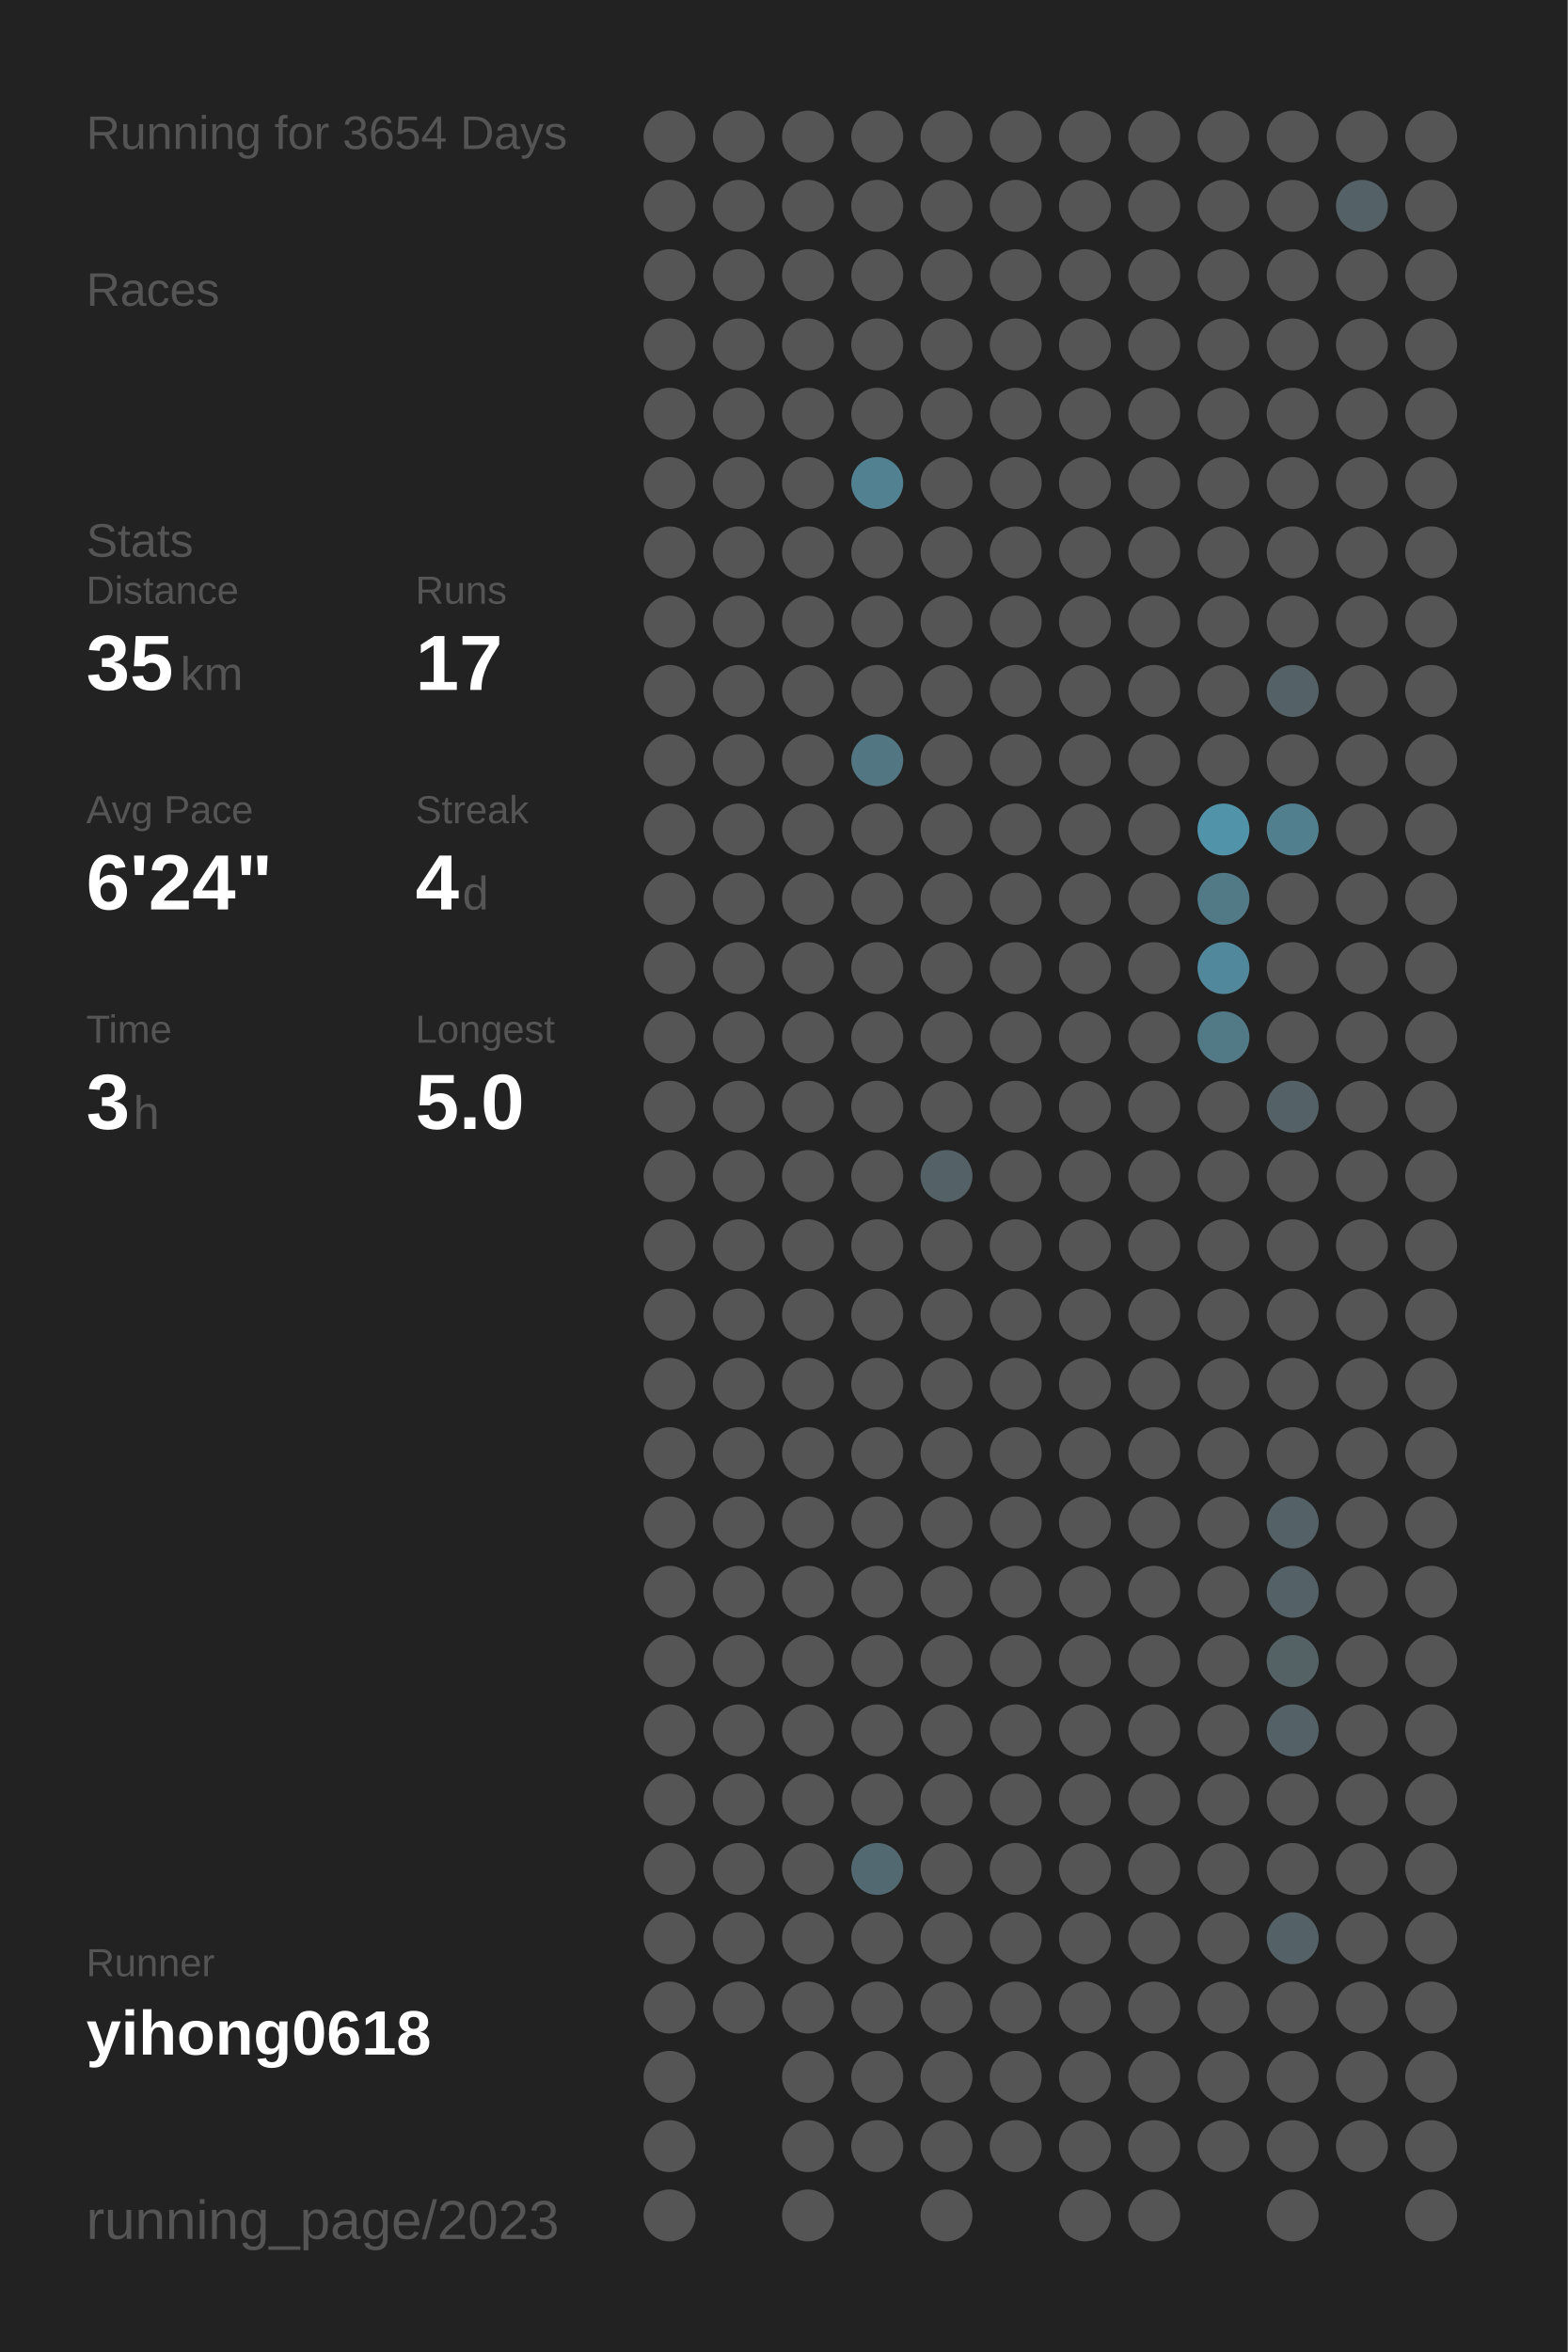
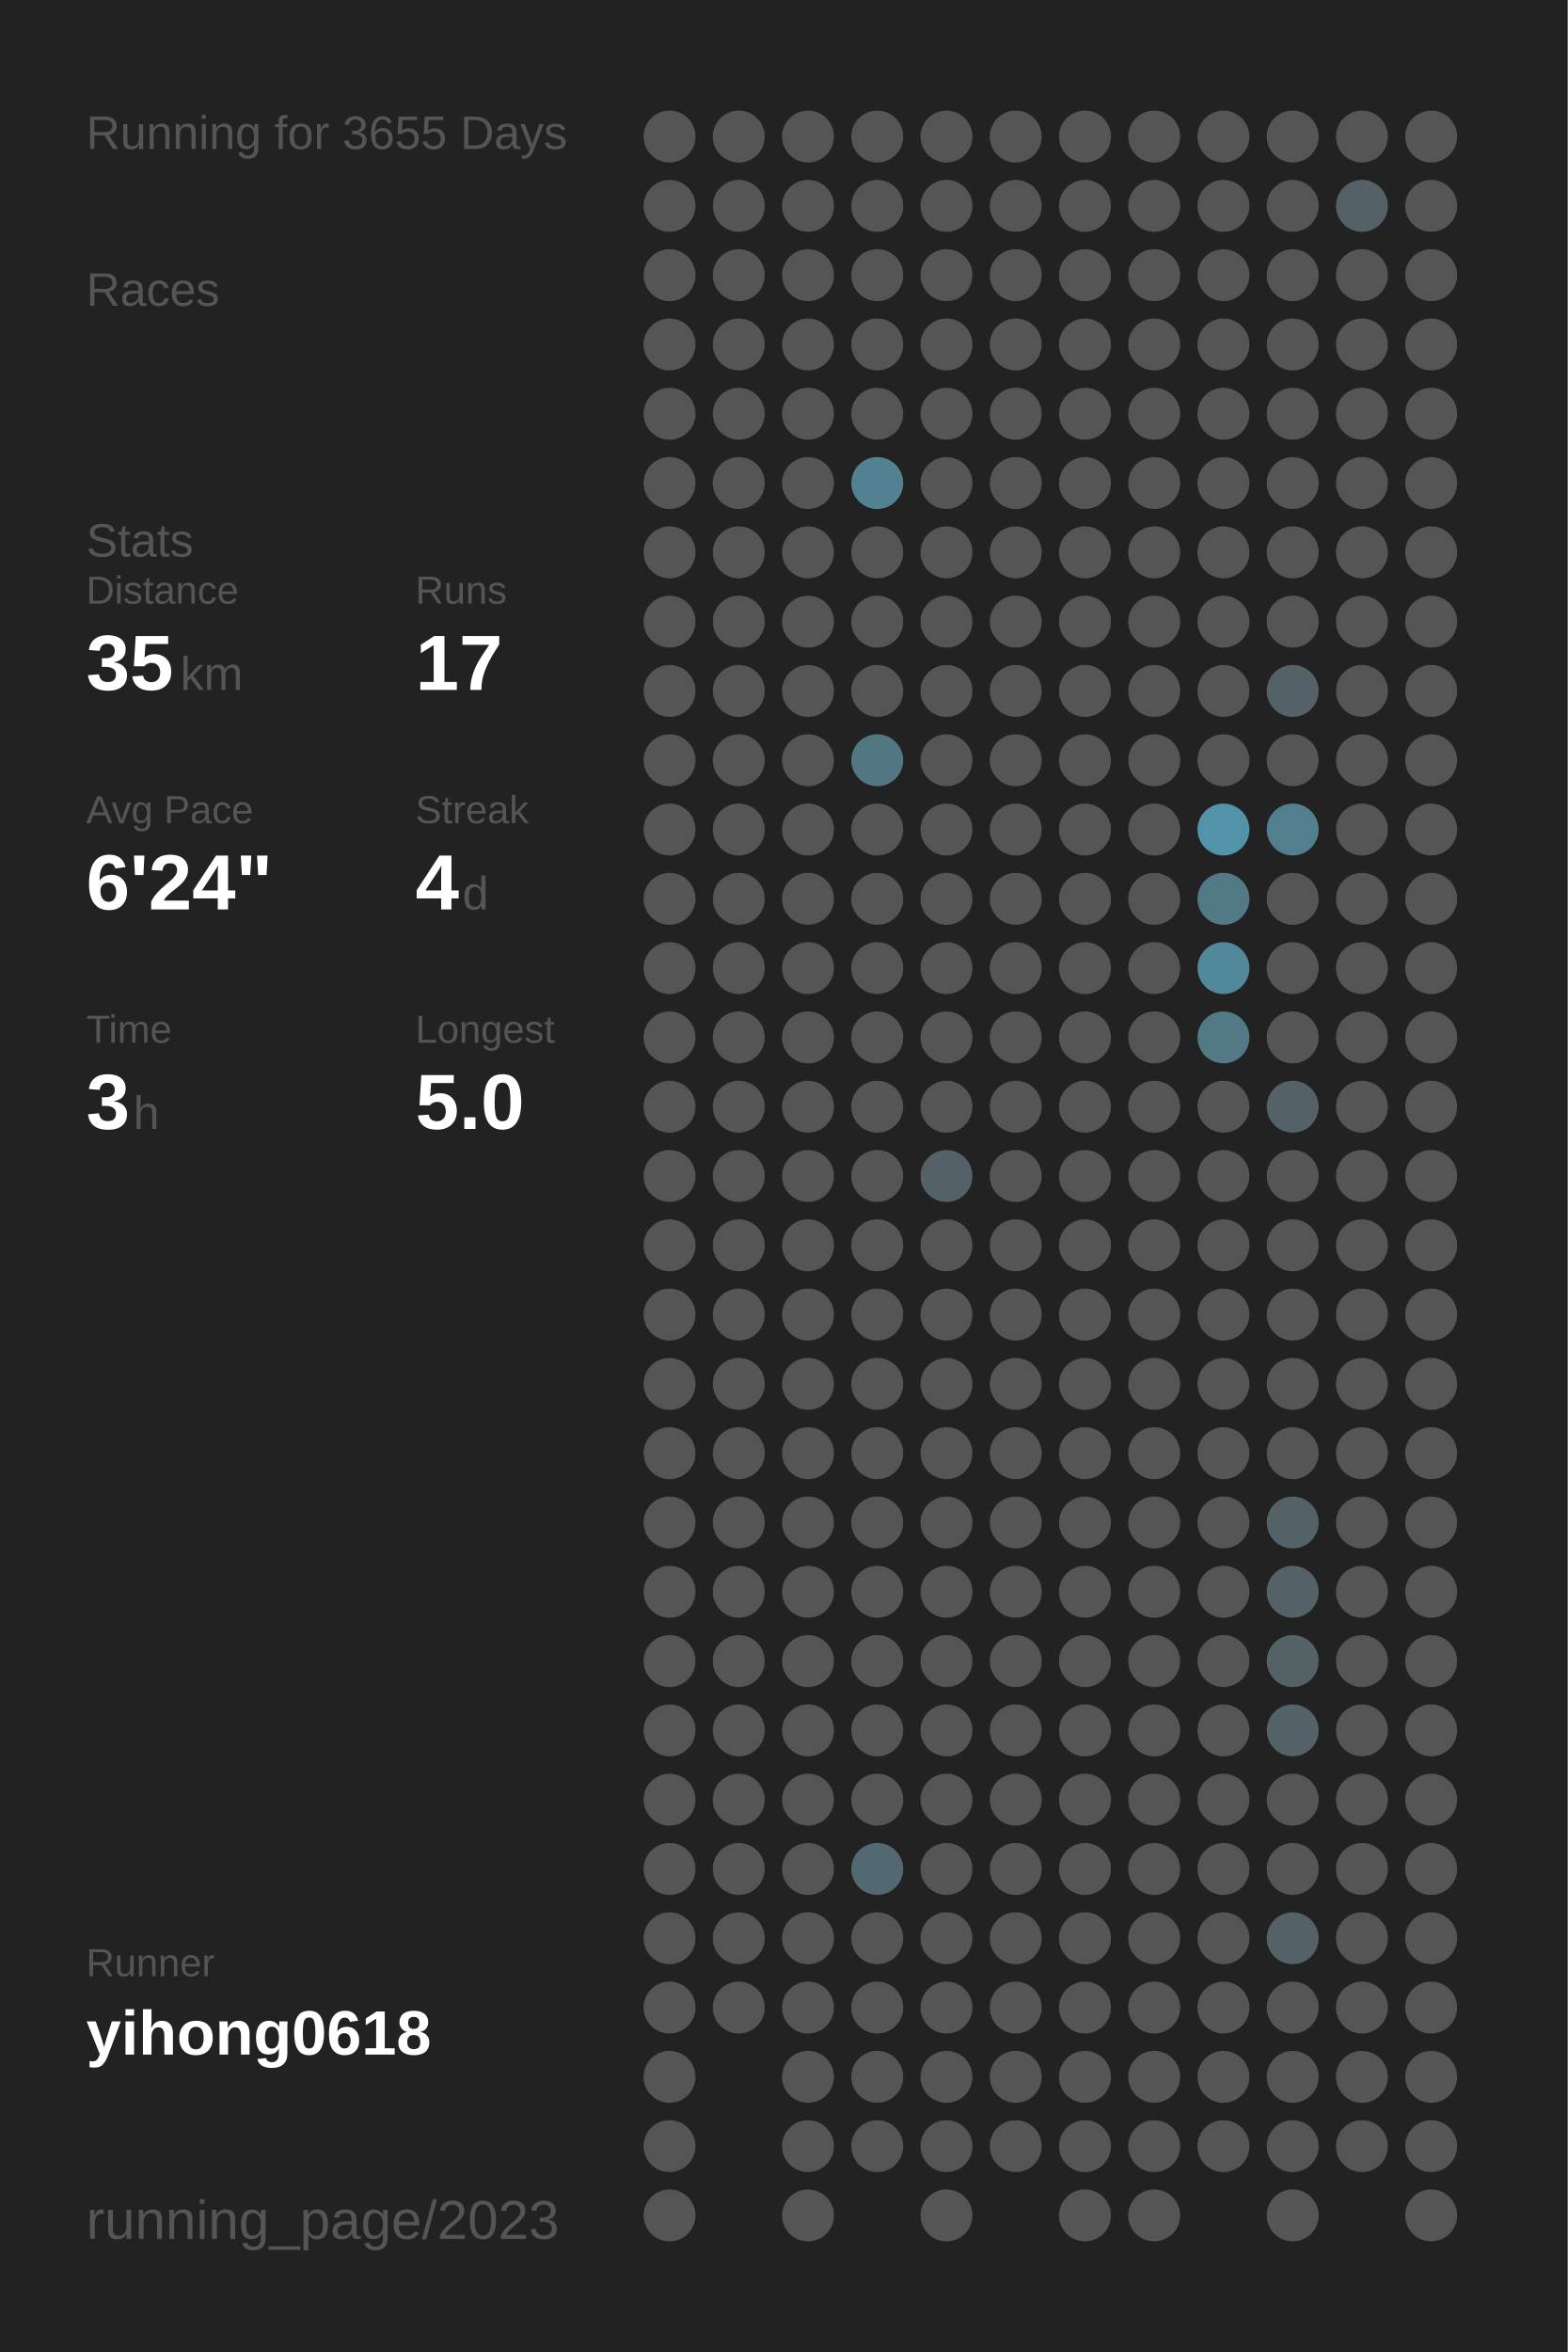
<svg xmlns="http://www.w3.org/2000/svg" baseProfile="full" height="300mm" version="1.1" viewBox="0,0,200,300" width="200mm">
  <defs />
  <rect fill="#222222" height="300" width="200" x="0" y="0" />
-   <text fill="#555555" style="font-size:6px; font-family:Arial;" x="11" y="19">Running for 3654 Days</text>
+   <text fill="#555555" style="font-size:6px; font-family:Arial;" x="11" y="19">Running for 3655 Days</text>
  <text fill="#555555" style="font-size:6px; font-family:Arial;" x="11" y="39">Races</text>
  <text fill="#555555" style="font-size:6px; font-family:Arial;" x="11" y="71">Stats</text>
  <text fill="#555555" style="font-size:5px; font-family:Arial;" x="11" y="77">Distance</text>
  <text fill="#FFFFFF" style="font-size:10px; font-family:Arial; font-weight:bold;" x="11" y="88">35</text>
  <text fill="#555555" style="font-size:6px; font-family:Arial;" x="23" y="88">km</text>
  <text fill="#555555" style="font-size:5px; font-family:Arial;" x="53" y="77">Runs</text>
  <text fill="#FFFFFF" style="font-size:10px; font-family:Arial; font-weight:bold;" x="53" y="88">17</text>
  <text fill="#555555" style="font-size:5px; font-family:Arial;" x="11" y="105">Avg Pace</text>
  <text fill="#FFFFFF" style="font-size:10px; font-family:Arial; font-weight:bold;" x="11" y="116">6'24"</text>
  <text fill="#555555" style="font-size:5px; font-family:Arial;" x="53" y="105">Streak</text>
  <text fill="#FFFFFF" style="font-size:10px; font-family:Arial; font-weight:bold;" x="53" y="116">4</text>
  <text fill="#555555" style="font-size:6px; font-family:Arial;" x="59" y="116">d</text>
  <text fill="#555555" style="font-size:5px; font-family:Arial;" x="11" y="133">Time</text>
  <text fill="#FFFFFF" style="font-size:10px; font-family:Arial; font-weight:bold;" x="11" y="144">3</text>
  <text fill="#555555" style="font-size:6px; font-family:Arial;" x="17" y="144">h</text>
  <text fill="#555555" style="font-size:5px; font-family:Arial;" x="53" y="133">Longest</text>
  <text fill="#FFFFFF" style="font-size:10px; font-family:Arial; font-weight:bold;" x="53" y="144">5.0</text>
  <text fill="#555555" style="font-size:5px; font-family:Arial;" x="11" y="252.065">Runner</text>
  <text fill="#FFFFFF" style="font-size:8px; font-family:Arial; font-weight:bold;" x="11" y="262.065">yihong0618</text>
  <text fill="#555555" style="font-size:7px; font-family:Arial;" x="11" y="285.581">running_page/2023</text>
  <circle cx="85.417" cy="17.419" fill="#555555" r="3.312" />
  <circle cx="85.417" cy="26.258" fill="#555555" r="3.312" />
  <circle cx="85.417" cy="35.097" fill="#555555" r="3.312" />
  <circle cx="85.417" cy="43.935" fill="#555555" r="3.312" />
  <circle cx="85.417" cy="52.774" fill="#555555" r="3.312" />
  <circle cx="85.417" cy="61.613" fill="#555555" r="3.312" />
  <circle cx="85.417" cy="70.452" fill="#555555" r="3.312" />
  <circle cx="85.417" cy="79.29" fill="#555555" r="3.312" />
  <circle cx="85.417" cy="88.129" fill="#555555" r="3.312" />
  <circle cx="85.417" cy="96.968" fill="#555555" r="3.312" />
  <circle cx="85.417" cy="105.806" fill="#555555" r="3.312" />
  <circle cx="85.417" cy="114.645" fill="#555555" r="3.312" />
  <circle cx="85.417" cy="123.484" fill="#555555" r="3.312" />
  <circle cx="85.417" cy="132.323" fill="#555555" r="3.312" />
  <circle cx="85.417" cy="141.161" fill="#555555" r="3.312" />
  <circle cx="85.417" cy="150" fill="#555555" r="3.312" />
  <circle cx="85.417" cy="158.839" fill="#555555" r="3.312" />
  <circle cx="85.417" cy="167.677" fill="#555555" r="3.312" />
  <circle cx="85.417" cy="176.516" fill="#555555" r="3.312" />
  <circle cx="85.417" cy="185.355" fill="#555555" r="3.312" />
  <circle cx="85.417" cy="194.194" fill="#555555" r="3.312" />
  <circle cx="85.417" cy="203.032" fill="#555555" r="3.312" />
  <circle cx="85.417" cy="211.871" fill="#555555" r="3.312" />
  <circle cx="85.417" cy="220.71" fill="#555555" r="3.312" />
  <circle cx="85.417" cy="229.548" fill="#555555" r="3.312" />
  <circle cx="85.417" cy="238.387" fill="#555555" r="3.312" />
  <circle cx="85.417" cy="247.226" fill="#555555" r="3.312" />
  <circle cx="85.417" cy="256.065" fill="#555555" r="3.312" />
  <circle cx="85.417" cy="264.903" fill="#555555" r="3.312" />
  <circle cx="85.417" cy="273.742" fill="#555555" r="3.312" />
  <circle cx="85.417" cy="282.581" fill="#555555" r="3.312" />
  <circle cx="94.25" cy="17.419" fill="#555555" r="3.312" />
  <circle cx="94.25" cy="26.258" fill="#555555" r="3.312" />
  <circle cx="94.25" cy="35.097" fill="#555555" r="3.312" />
  <circle cx="94.25" cy="43.935" fill="#555555" r="3.312" />
  <circle cx="94.25" cy="52.774" fill="#555555" r="3.312" />
  <circle cx="94.25" cy="61.613" fill="#555555" r="3.312" />
  <circle cx="94.25" cy="70.452" fill="#555555" r="3.312" />
  <circle cx="94.25" cy="79.29" fill="#555555" r="3.312" />
  <circle cx="94.25" cy="88.129" fill="#555555" r="3.312" />
  <circle cx="94.25" cy="96.968" fill="#555555" r="3.312" />
  <circle cx="94.25" cy="105.806" fill="#555555" r="3.312" />
  <circle cx="94.25" cy="114.645" fill="#555555" r="3.312" />
  <circle cx="94.25" cy="123.484" fill="#555555" r="3.312" />
  <circle cx="94.25" cy="132.323" fill="#555555" r="3.312" />
  <circle cx="94.25" cy="141.161" fill="#555555" r="3.312" />
  <circle cx="94.25" cy="150" fill="#555555" r="3.312" />
  <circle cx="94.25" cy="158.839" fill="#555555" r="3.312" />
  <circle cx="94.25" cy="167.677" fill="#555555" r="3.312" />
  <circle cx="94.25" cy="176.516" fill="#555555" r="3.312" />
  <circle cx="94.25" cy="185.355" fill="#555555" r="3.312" />
  <circle cx="94.25" cy="194.194" fill="#555555" r="3.312" />
  <circle cx="94.25" cy="203.032" fill="#555555" r="3.312" />
  <circle cx="94.25" cy="211.871" fill="#555555" r="3.312" />
  <circle cx="94.25" cy="220.71" fill="#555555" r="3.312" />
  <circle cx="94.25" cy="229.548" fill="#555555" r="3.312" />
  <circle cx="94.25" cy="238.387" fill="#555555" r="3.312" />
  <circle cx="94.25" cy="247.226" fill="#555555" r="3.312" />
  <circle cx="94.25" cy="256.065" fill="#555555" r="3.312" />
  <circle cx="103.083" cy="17.419" fill="#555555" r="3.312" />
  <circle cx="103.083" cy="26.258" fill="#555555" r="3.312" />
  <circle cx="103.083" cy="35.097" fill="#555555" r="3.312" />
  <circle cx="103.083" cy="43.935" fill="#555555" r="3.312" />
  <circle cx="103.083" cy="52.774" fill="#555555" r="3.312" />
  <circle cx="103.083" cy="61.613" fill="#555555" r="3.312" />
  <circle cx="103.083" cy="70.452" fill="#555555" r="3.312" />
  <circle cx="103.083" cy="79.29" fill="#555555" r="3.312" />
  <circle cx="103.083" cy="88.129" fill="#555555" r="3.312" />
  <circle cx="103.083" cy="96.968" fill="#555555" r="3.312" />
  <circle cx="103.083" cy="105.806" fill="#555555" r="3.312" />
  <circle cx="103.083" cy="114.645" fill="#555555" r="3.312" />
  <circle cx="103.083" cy="123.484" fill="#555555" r="3.312" />
  <circle cx="103.083" cy="132.323" fill="#555555" r="3.312" />
  <circle cx="103.083" cy="141.161" fill="#555555" r="3.312" />
  <circle cx="103.083" cy="150" fill="#555555" r="3.312" />
  <circle cx="103.083" cy="158.839" fill="#555555" r="3.312" />
  <circle cx="103.083" cy="167.677" fill="#555555" r="3.312" />
  <circle cx="103.083" cy="176.516" fill="#555555" r="3.312" />
  <circle cx="103.083" cy="185.355" fill="#555555" r="3.312" />
  <circle cx="103.083" cy="194.194" fill="#555555" r="3.312" />
  <circle cx="103.083" cy="203.032" fill="#555555" r="3.312" />
  <circle cx="103.083" cy="211.871" fill="#555555" r="3.312" />
  <circle cx="103.083" cy="220.71" fill="#555555" r="3.312" />
  <circle cx="103.083" cy="229.548" fill="#555555" r="3.312" />
  <circle cx="103.083" cy="238.387" fill="#555555" r="3.312" />
  <circle cx="103.083" cy="247.226" fill="#555555" r="3.312" />
  <circle cx="103.083" cy="256.065" fill="#555555" r="3.312" />
  <circle cx="103.083" cy="264.903" fill="#555555" r="3.312" />
  <circle cx="103.083" cy="273.742" fill="#555555" r="3.312" />
  <circle cx="103.083" cy="282.581" fill="#555555" r="3.312" />
  <circle cx="111.917" cy="17.419" fill="#555555" r="3.312" />
  <circle cx="111.917" cy="26.258" fill="#555555" r="3.312" />
  <circle cx="111.917" cy="35.097" fill="#555555" r="3.312" />
  <circle cx="111.917" cy="43.935" fill="#555555" r="3.312" />
  <circle cx="111.917" cy="52.774" fill="#555555" r="3.312" />
  <circle cx="111.917" cy="61.613" fill="#528292" r="3.312" />
  <circle cx="111.917" cy="70.452" fill="#555555" r="3.312" />
  <circle cx="111.917" cy="79.29" fill="#555555" r="3.312" />
  <circle cx="111.917" cy="88.129" fill="#555555" r="3.312" />
  <circle cx="111.917" cy="96.968" fill="#527682" r="3.312" />
  <circle cx="111.917" cy="105.806" fill="#555555" r="3.312" />
  <circle cx="111.917" cy="114.645" fill="#555555" r="3.312" />
  <circle cx="111.917" cy="123.484" fill="#555555" r="3.312" />
  <circle cx="111.917" cy="132.323" fill="#555555" r="3.312" />
  <circle cx="111.917" cy="141.161" fill="#555555" r="3.312" />
  <circle cx="111.917" cy="150" fill="#555555" r="3.312" />
  <circle cx="111.917" cy="158.839" fill="#555555" r="3.312" />
  <circle cx="111.917" cy="167.677" fill="#555555" r="3.312" />
  <circle cx="111.917" cy="176.516" fill="#555555" r="3.312" />
  <circle cx="111.917" cy="185.355" fill="#555555" r="3.312" />
  <circle cx="111.917" cy="194.194" fill="#555555" r="3.312" />
  <circle cx="111.917" cy="203.032" fill="#555555" r="3.312" />
  <circle cx="111.917" cy="211.871" fill="#555555" r="3.312" />
  <circle cx="111.917" cy="220.71" fill="#555555" r="3.312" />
  <circle cx="111.917" cy="229.548" fill="#555555" r="3.312" />
  <circle cx="111.917" cy="238.387" fill="#536971" r="3.312" />
  <circle cx="111.917" cy="247.226" fill="#555555" r="3.312" />
  <circle cx="111.917" cy="256.065" fill="#555555" r="3.312" />
  <circle cx="111.917" cy="264.903" fill="#555555" r="3.312" />
  <circle cx="111.917" cy="273.742" fill="#555555" r="3.312" />
  <circle cx="120.75" cy="17.419" fill="#555555" r="3.312" />
  <circle cx="120.75" cy="26.258" fill="#555555" r="3.312" />
  <circle cx="120.75" cy="35.097" fill="#555555" r="3.312" />
  <circle cx="120.75" cy="43.935" fill="#555555" r="3.312" />
  <circle cx="120.75" cy="52.774" fill="#555555" r="3.312" />
  <circle cx="120.75" cy="61.613" fill="#555555" r="3.312" />
  <circle cx="120.75" cy="70.452" fill="#555555" r="3.312" />
  <circle cx="120.75" cy="79.29" fill="#555555" r="3.312" />
  <circle cx="120.75" cy="88.129" fill="#555555" r="3.312" />
  <circle cx="120.75" cy="96.968" fill="#555555" r="3.312" />
  <circle cx="120.75" cy="105.806" fill="#555555" r="3.312" />
  <circle cx="120.75" cy="114.645" fill="#555555" r="3.312" />
  <circle cx="120.75" cy="123.484" fill="#555555" r="3.312" />
  <circle cx="120.75" cy="132.323" fill="#555555" r="3.312" />
  <circle cx="120.75" cy="141.161" fill="#555555" r="3.312" />
  <circle cx="120.75" cy="150" fill="#546166" r="3.312" />
  <circle cx="120.75" cy="158.839" fill="#555555" r="3.312" />
  <circle cx="120.75" cy="167.677" fill="#555555" r="3.312" />
  <circle cx="120.75" cy="176.516" fill="#555555" r="3.312" />
  <circle cx="120.75" cy="185.355" fill="#555555" r="3.312" />
  <circle cx="120.75" cy="194.194" fill="#555555" r="3.312" />
  <circle cx="120.75" cy="203.032" fill="#555555" r="3.312" />
  <circle cx="120.75" cy="211.871" fill="#555555" r="3.312" />
  <circle cx="120.75" cy="220.71" fill="#555555" r="3.312" />
  <circle cx="120.75" cy="229.548" fill="#555555" r="3.312" />
  <circle cx="120.75" cy="238.387" fill="#555555" r="3.312" />
  <circle cx="120.75" cy="247.226" fill="#555555" r="3.312" />
  <circle cx="120.75" cy="256.065" fill="#555555" r="3.312" />
  <circle cx="120.75" cy="264.903" fill="#555555" r="3.312" />
  <circle cx="120.75" cy="273.742" fill="#555555" r="3.312" />
  <circle cx="120.75" cy="282.581" fill="#555555" r="3.312" />
  <circle cx="129.583" cy="17.419" fill="#555555" r="3.312" />
  <circle cx="129.583" cy="26.258" fill="#555555" r="3.312" />
  <circle cx="129.583" cy="35.097" fill="#555555" r="3.312" />
  <circle cx="129.583" cy="43.935" fill="#555555" r="3.312" />
  <circle cx="129.583" cy="52.774" fill="#555555" r="3.312" />
  <circle cx="129.583" cy="61.613" fill="#555555" r="3.312" />
  <circle cx="129.583" cy="70.452" fill="#555555" r="3.312" />
  <circle cx="129.583" cy="79.29" fill="#555555" r="3.312" />
  <circle cx="129.583" cy="88.129" fill="#555555" r="3.312" />
  <circle cx="129.583" cy="96.968" fill="#555555" r="3.312" />
  <circle cx="129.583" cy="105.806" fill="#555555" r="3.312" />
  <circle cx="129.583" cy="114.645" fill="#555555" r="3.312" />
  <circle cx="129.583" cy="123.484" fill="#555555" r="3.312" />
  <circle cx="129.583" cy="132.323" fill="#555555" r="3.312" />
  <circle cx="129.583" cy="141.161" fill="#555555" r="3.312" />
  <circle cx="129.583" cy="150" fill="#555555" r="3.312" />
  <circle cx="129.583" cy="158.839" fill="#555555" r="3.312" />
  <circle cx="129.583" cy="167.677" fill="#555555" r="3.312" />
  <circle cx="129.583" cy="176.516" fill="#555555" r="3.312" />
  <circle cx="129.583" cy="185.355" fill="#555555" r="3.312" />
  <circle cx="129.583" cy="194.194" fill="#555555" r="3.312" />
  <circle cx="129.583" cy="203.032" fill="#555555" r="3.312" />
  <circle cx="129.583" cy="211.871" fill="#555555" r="3.312" />
  <circle cx="129.583" cy="220.71" fill="#555555" r="3.312" />
  <circle cx="129.583" cy="229.548" fill="#555555" r="3.312" />
  <circle cx="129.583" cy="238.387" fill="#555555" r="3.312" />
  <circle cx="129.583" cy="247.226" fill="#555555" r="3.312" />
  <circle cx="129.583" cy="256.065" fill="#555555" r="3.312" />
  <circle cx="129.583" cy="264.903" fill="#555555" r="3.312" />
  <circle cx="129.583" cy="273.742" fill="#555555" r="3.312" />
  <circle cx="138.417" cy="17.419" fill="#555555" r="3.312" />
  <circle cx="138.417" cy="26.258" fill="#555555" r="3.312" />
  <circle cx="138.417" cy="35.097" fill="#555555" r="3.312" />
  <circle cx="138.417" cy="43.935" fill="#555555" r="3.312" />
  <circle cx="138.417" cy="52.774" fill="#555555" r="3.312" />
  <circle cx="138.417" cy="61.613" fill="#555555" r="3.312" />
  <circle cx="138.417" cy="70.452" fill="#555555" r="3.312" />
  <circle cx="138.417" cy="79.29" fill="#555555" r="3.312" />
  <circle cx="138.417" cy="88.129" fill="#555555" r="3.312" />
  <circle cx="138.417" cy="96.968" fill="#555555" r="3.312" />
  <circle cx="138.417" cy="105.806" fill="#555555" r="3.312" />
  <circle cx="138.417" cy="114.645" fill="#555555" r="3.312" />
  <circle cx="138.417" cy="123.484" fill="#555555" r="3.312" />
  <circle cx="138.417" cy="132.323" fill="#555555" r="3.312" />
  <circle cx="138.417" cy="141.161" fill="#555555" r="3.312" />
  <circle cx="138.417" cy="150" fill="#555555" r="3.312" />
  <circle cx="138.417" cy="158.839" fill="#555555" r="3.312" />
  <circle cx="138.417" cy="167.677" fill="#555555" r="3.312" />
  <circle cx="138.417" cy="176.516" fill="#555555" r="3.312" />
  <circle cx="138.417" cy="185.355" fill="#555555" r="3.312" />
  <circle cx="138.417" cy="194.194" fill="#555555" r="3.312" />
  <circle cx="138.417" cy="203.032" fill="#555555" r="3.312" />
  <circle cx="138.417" cy="211.871" fill="#555555" r="3.312" />
  <circle cx="138.417" cy="220.71" fill="#555555" r="3.312" />
  <circle cx="138.417" cy="229.548" fill="#555555" r="3.312" />
  <circle cx="138.417" cy="238.387" fill="#555555" r="3.312" />
  <circle cx="138.417" cy="247.226" fill="#555555" r="3.312" />
  <circle cx="138.417" cy="256.065" fill="#555555" r="3.312" />
  <circle cx="138.417" cy="264.903" fill="#555555" r="3.312" />
  <circle cx="138.417" cy="273.742" fill="#555555" r="3.312" />
  <circle cx="138.417" cy="282.581" fill="#555555" r="3.312" />
  <circle cx="147.25" cy="17.419" fill="#555555" r="3.312" />
  <circle cx="147.25" cy="26.258" fill="#555555" r="3.312" />
  <circle cx="147.25" cy="35.097" fill="#555555" r="3.312" />
  <circle cx="147.25" cy="43.935" fill="#555555" r="3.312" />
  <circle cx="147.25" cy="52.774" fill="#555555" r="3.312" />
  <circle cx="147.25" cy="61.613" fill="#555555" r="3.312" />
  <circle cx="147.25" cy="70.452" fill="#555555" r="3.312" />
  <circle cx="147.25" cy="79.29" fill="#555555" r="3.312" />
  <circle cx="147.25" cy="88.129" fill="#555555" r="3.312" />
  <circle cx="147.25" cy="96.968" fill="#555555" r="3.312" />
  <circle cx="147.25" cy="105.806" fill="#555555" r="3.312" />
  <circle cx="147.25" cy="114.645" fill="#555555" r="3.312" />
  <circle cx="147.25" cy="123.484" fill="#555555" r="3.312" />
  <circle cx="147.25" cy="132.323" fill="#555555" r="3.312" />
  <circle cx="147.25" cy="141.161" fill="#555555" r="3.312" />
  <circle cx="147.25" cy="150" fill="#555555" r="3.312" />
  <circle cx="147.25" cy="158.839" fill="#555555" r="3.312" />
  <circle cx="147.25" cy="167.677" fill="#555555" r="3.312" />
  <circle cx="147.25" cy="176.516" fill="#555555" r="3.312" />
  <circle cx="147.25" cy="185.355" fill="#555555" r="3.312" />
  <circle cx="147.25" cy="194.194" fill="#555555" r="3.312" />
  <circle cx="147.25" cy="203.032" fill="#555555" r="3.312" />
  <circle cx="147.25" cy="211.871" fill="#555555" r="3.312" />
  <circle cx="147.25" cy="220.71" fill="#555555" r="3.312" />
  <circle cx="147.25" cy="229.548" fill="#555555" r="3.312" />
  <circle cx="147.25" cy="238.387" fill="#555555" r="3.312" />
  <circle cx="147.25" cy="247.226" fill="#555555" r="3.312" />
  <circle cx="147.25" cy="256.065" fill="#555555" r="3.312" />
  <circle cx="147.25" cy="264.903" fill="#555555" r="3.312" />
  <circle cx="147.25" cy="273.742" fill="#555555" r="3.312" />
  <circle cx="147.25" cy="282.581" fill="#555555" r="3.312" />
  <circle cx="156.083" cy="17.419" fill="#555555" r="3.312" />
  <circle cx="156.083" cy="26.258" fill="#555555" r="3.312" />
  <circle cx="156.083" cy="35.097" fill="#555555" r="3.312" />
  <circle cx="156.083" cy="43.935" fill="#555555" r="3.312" />
  <circle cx="156.083" cy="52.774" fill="#555555" r="3.312" />
  <circle cx="156.083" cy="61.613" fill="#555555" r="3.312" />
  <circle cx="156.083" cy="70.452" fill="#555555" r="3.312" />
  <circle cx="156.083" cy="79.29" fill="#555555" r="3.312" />
  <circle cx="156.083" cy="88.129" fill="#555555" r="3.312" />
  <circle cx="156.083" cy="96.968" fill="#555555" r="3.312" />
  <circle cx="156.083" cy="105.806" fill="#5193a9" r="3.312" />
  <circle cx="156.083" cy="114.645" fill="#527986" r="3.312" />
  <circle cx="156.083" cy="123.484" fill="#51889b" r="3.312" />
  <circle cx="156.083" cy="132.323" fill="#527986" r="3.312" />
  <circle cx="156.083" cy="141.161" fill="#555555" r="3.312" />
  <circle cx="156.083" cy="150" fill="#555555" r="3.312" />
  <circle cx="156.083" cy="158.839" fill="#555555" r="3.312" />
  <circle cx="156.083" cy="167.677" fill="#555555" r="3.312" />
  <circle cx="156.083" cy="176.516" fill="#555555" r="3.312" />
  <circle cx="156.083" cy="185.355" fill="#555555" r="3.312" />
  <circle cx="156.083" cy="194.194" fill="#555555" r="3.312" />
  <circle cx="156.083" cy="203.032" fill="#555555" r="3.312" />
  <circle cx="156.083" cy="211.871" fill="#555555" r="3.312" />
  <circle cx="156.083" cy="220.71" fill="#555555" r="3.312" />
  <circle cx="156.083" cy="229.548" fill="#555555" r="3.312" />
  <circle cx="156.083" cy="238.387" fill="#555555" r="3.312" />
  <circle cx="156.083" cy="247.226" fill="#555555" r="3.312" />
  <circle cx="156.083" cy="256.065" fill="#555555" r="3.312" />
  <circle cx="156.083" cy="264.903" fill="#555555" r="3.312" />
  <circle cx="156.083" cy="273.742" fill="#555555" r="3.312" />
  <circle cx="164.917" cy="17.419" fill="#555555" r="3.312" />
  <circle cx="164.917" cy="26.258" fill="#555555" r="3.312" />
  <circle cx="164.917" cy="35.097" fill="#555555" r="3.312" />
  <circle cx="164.917" cy="43.935" fill="#555555" r="3.312" />
  <circle cx="164.917" cy="52.774" fill="#555555" r="3.312" />
  <circle cx="164.917" cy="61.613" fill="#555555" r="3.312" />
  <circle cx="164.917" cy="70.452" fill="#555555" r="3.312" />
  <circle cx="164.917" cy="79.29" fill="#555555" r="3.312" />
  <circle cx="164.917" cy="88.129" fill="#546166" r="3.312" />
  <circle cx="164.917" cy="96.968" fill="#555555" r="3.312" />
  <circle cx="164.917" cy="105.806" fill="#527f8e" r="3.312" />
  <circle cx="164.917" cy="114.645" fill="#555555" r="3.312" />
  <circle cx="164.917" cy="123.484" fill="#555555" r="3.312" />
  <circle cx="164.917" cy="132.323" fill="#555555" r="3.312" />
  <circle cx="164.917" cy="141.161" fill="#546166" r="3.312" />
  <circle cx="164.917" cy="150" fill="#555555" r="3.312" />
  <circle cx="164.917" cy="158.839" fill="#555555" r="3.312" />
  <circle cx="164.917" cy="167.677" fill="#555555" r="3.312" />
  <circle cx="164.917" cy="176.516" fill="#555555" r="3.312" />
  <circle cx="164.917" cy="185.355" fill="#555555" r="3.312" />
  <circle cx="164.917" cy="194.194" fill="#546166" r="3.312" />
  <circle cx="164.917" cy="203.032" fill="#546166" r="3.312" />
  <circle cx="164.917" cy="211.871" fill="#546266" r="3.312" />
  <circle cx="164.917" cy="220.71" fill="#546166" r="3.312" />
  <circle cx="164.917" cy="229.548" fill="#555555" r="3.312" />
  <circle cx="164.917" cy="238.387" fill="#555555" r="3.312" />
  <circle cx="164.917" cy="247.226" fill="#546166" r="3.312" />
  <circle cx="164.917" cy="256.065" fill="#555555" r="3.312" />
  <circle cx="164.917" cy="264.903" fill="#555555" r="3.312" />
  <circle cx="164.917" cy="273.742" fill="#555555" r="3.312" />
  <circle cx="164.917" cy="282.581" fill="#555555" r="3.312" />
  <circle cx="173.75" cy="17.419" fill="#555555" r="3.312" />
  <circle cx="173.75" cy="26.258" fill="#546166" r="3.312" />
  <circle cx="173.75" cy="35.097" fill="#555555" r="3.312" />
  <circle cx="173.75" cy="43.935" fill="#555555" r="3.312" />
  <circle cx="173.75" cy="52.774" fill="#555555" r="3.312" />
  <circle cx="173.75" cy="61.613" fill="#555555" r="3.312" />
  <circle cx="173.75" cy="70.452" fill="#555555" r="3.312" />
  <circle cx="173.75" cy="79.29" fill="#555555" r="3.312" />
  <circle cx="173.75" cy="88.129" fill="#555555" r="3.312" />
  <circle cx="173.75" cy="96.968" fill="#555555" r="3.312" />
  <circle cx="173.75" cy="105.806" fill="#555555" r="3.312" />
  <circle cx="173.75" cy="114.645" fill="#555555" r="3.312" />
  <circle cx="173.75" cy="123.484" fill="#555555" r="3.312" />
  <circle cx="173.75" cy="132.323" fill="#555555" r="3.312" />
  <circle cx="173.75" cy="141.161" fill="#555555" r="3.312" />
  <circle cx="173.75" cy="150" fill="#555555" r="3.312" />
  <circle cx="173.75" cy="158.839" fill="#555555" r="3.312" />
  <circle cx="173.75" cy="167.677" fill="#555555" r="3.312" />
  <circle cx="173.75" cy="176.516" fill="#555555" r="3.312" />
  <circle cx="173.75" cy="185.355" fill="#555555" r="3.312" />
  <circle cx="173.75" cy="194.194" fill="#555555" r="3.312" />
  <circle cx="173.75" cy="203.032" fill="#555555" r="3.312" />
  <circle cx="173.75" cy="211.871" fill="#555555" r="3.312" />
  <circle cx="173.75" cy="220.71" fill="#555555" r="3.312" />
  <circle cx="173.75" cy="229.548" fill="#555555" r="3.312" />
  <circle cx="173.75" cy="238.387" fill="#555555" r="3.312" />
  <circle cx="173.75" cy="247.226" fill="#555555" r="3.312" />
  <circle cx="173.75" cy="256.065" fill="#555555" r="3.312" />
  <circle cx="173.75" cy="264.903" fill="#555555" r="3.312" />
  <circle cx="173.75" cy="273.742" fill="#555555" r="3.312" />
  <circle cx="182.583" cy="17.419" fill="#555555" r="3.312" />
  <circle cx="182.583" cy="26.258" fill="#555555" r="3.312" />
  <circle cx="182.583" cy="35.097" fill="#555555" r="3.312" />
  <circle cx="182.583" cy="43.935" fill="#555555" r="3.312" />
  <circle cx="182.583" cy="52.774" fill="#555555" r="3.312" />
  <circle cx="182.583" cy="61.613" fill="#555555" r="3.312" />
  <circle cx="182.583" cy="70.452" fill="#555555" r="3.312" />
  <circle cx="182.583" cy="79.29" fill="#555555" r="3.312" />
  <circle cx="182.583" cy="88.129" fill="#555555" r="3.312" />
  <circle cx="182.583" cy="96.968" fill="#555555" r="3.312" />
  <circle cx="182.583" cy="105.806" fill="#555555" r="3.312" />
  <circle cx="182.583" cy="114.645" fill="#555555" r="3.312" />
  <circle cx="182.583" cy="123.484" fill="#555555" r="3.312" />
  <circle cx="182.583" cy="132.323" fill="#555555" r="3.312" />
  <circle cx="182.583" cy="141.161" fill="#555555" r="3.312" />
  <circle cx="182.583" cy="150" fill="#555555" r="3.312" />
  <circle cx="182.583" cy="158.839" fill="#555555" r="3.312" />
  <circle cx="182.583" cy="167.677" fill="#555555" r="3.312" />
  <circle cx="182.583" cy="176.516" fill="#555555" r="3.312" />
  <circle cx="182.583" cy="185.355" fill="#555555" r="3.312" />
  <circle cx="182.583" cy="194.194" fill="#555555" r="3.312" />
  <circle cx="182.583" cy="203.032" fill="#555555" r="3.312" />
  <circle cx="182.583" cy="211.871" fill="#555555" r="3.312" />
  <circle cx="182.583" cy="220.71" fill="#555555" r="3.312" />
  <circle cx="182.583" cy="229.548" fill="#555555" r="3.312" />
  <circle cx="182.583" cy="238.387" fill="#555555" r="3.312" />
  <circle cx="182.583" cy="247.226" fill="#555555" r="3.312" />
  <circle cx="182.583" cy="256.065" fill="#555555" r="3.312" />
  <circle cx="182.583" cy="264.903" fill="#555555" r="3.312" />
  <circle cx="182.583" cy="273.742" fill="#555555" r="3.312" />
  <circle cx="182.583" cy="282.581" fill="#555555" r="3.312" />
</svg>
